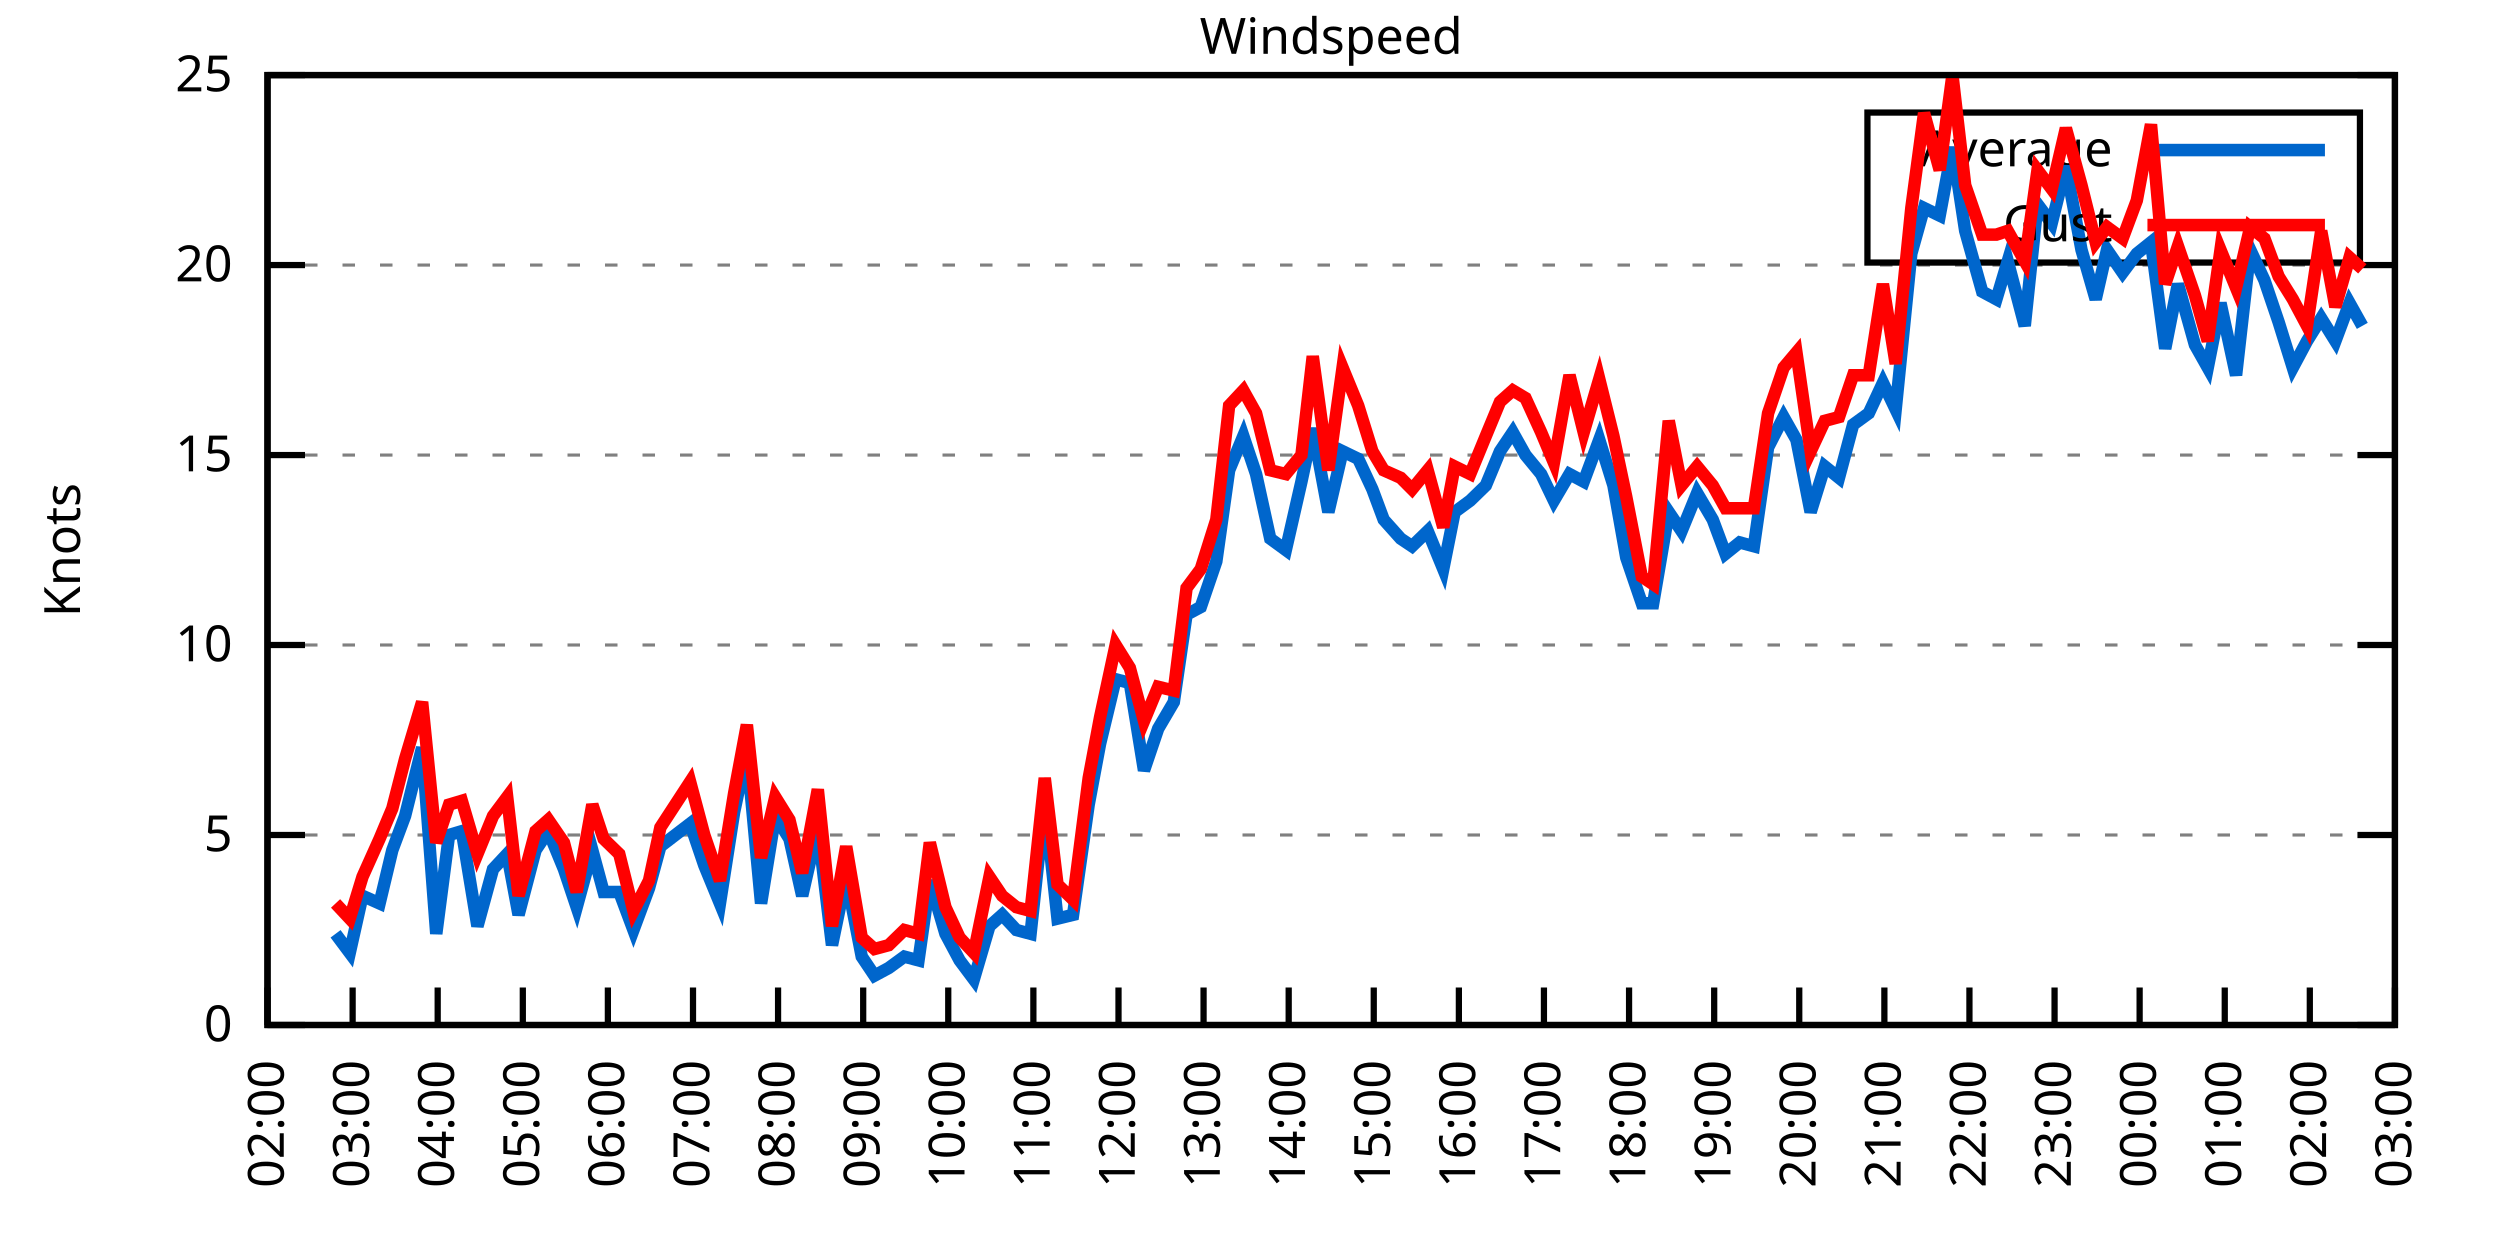
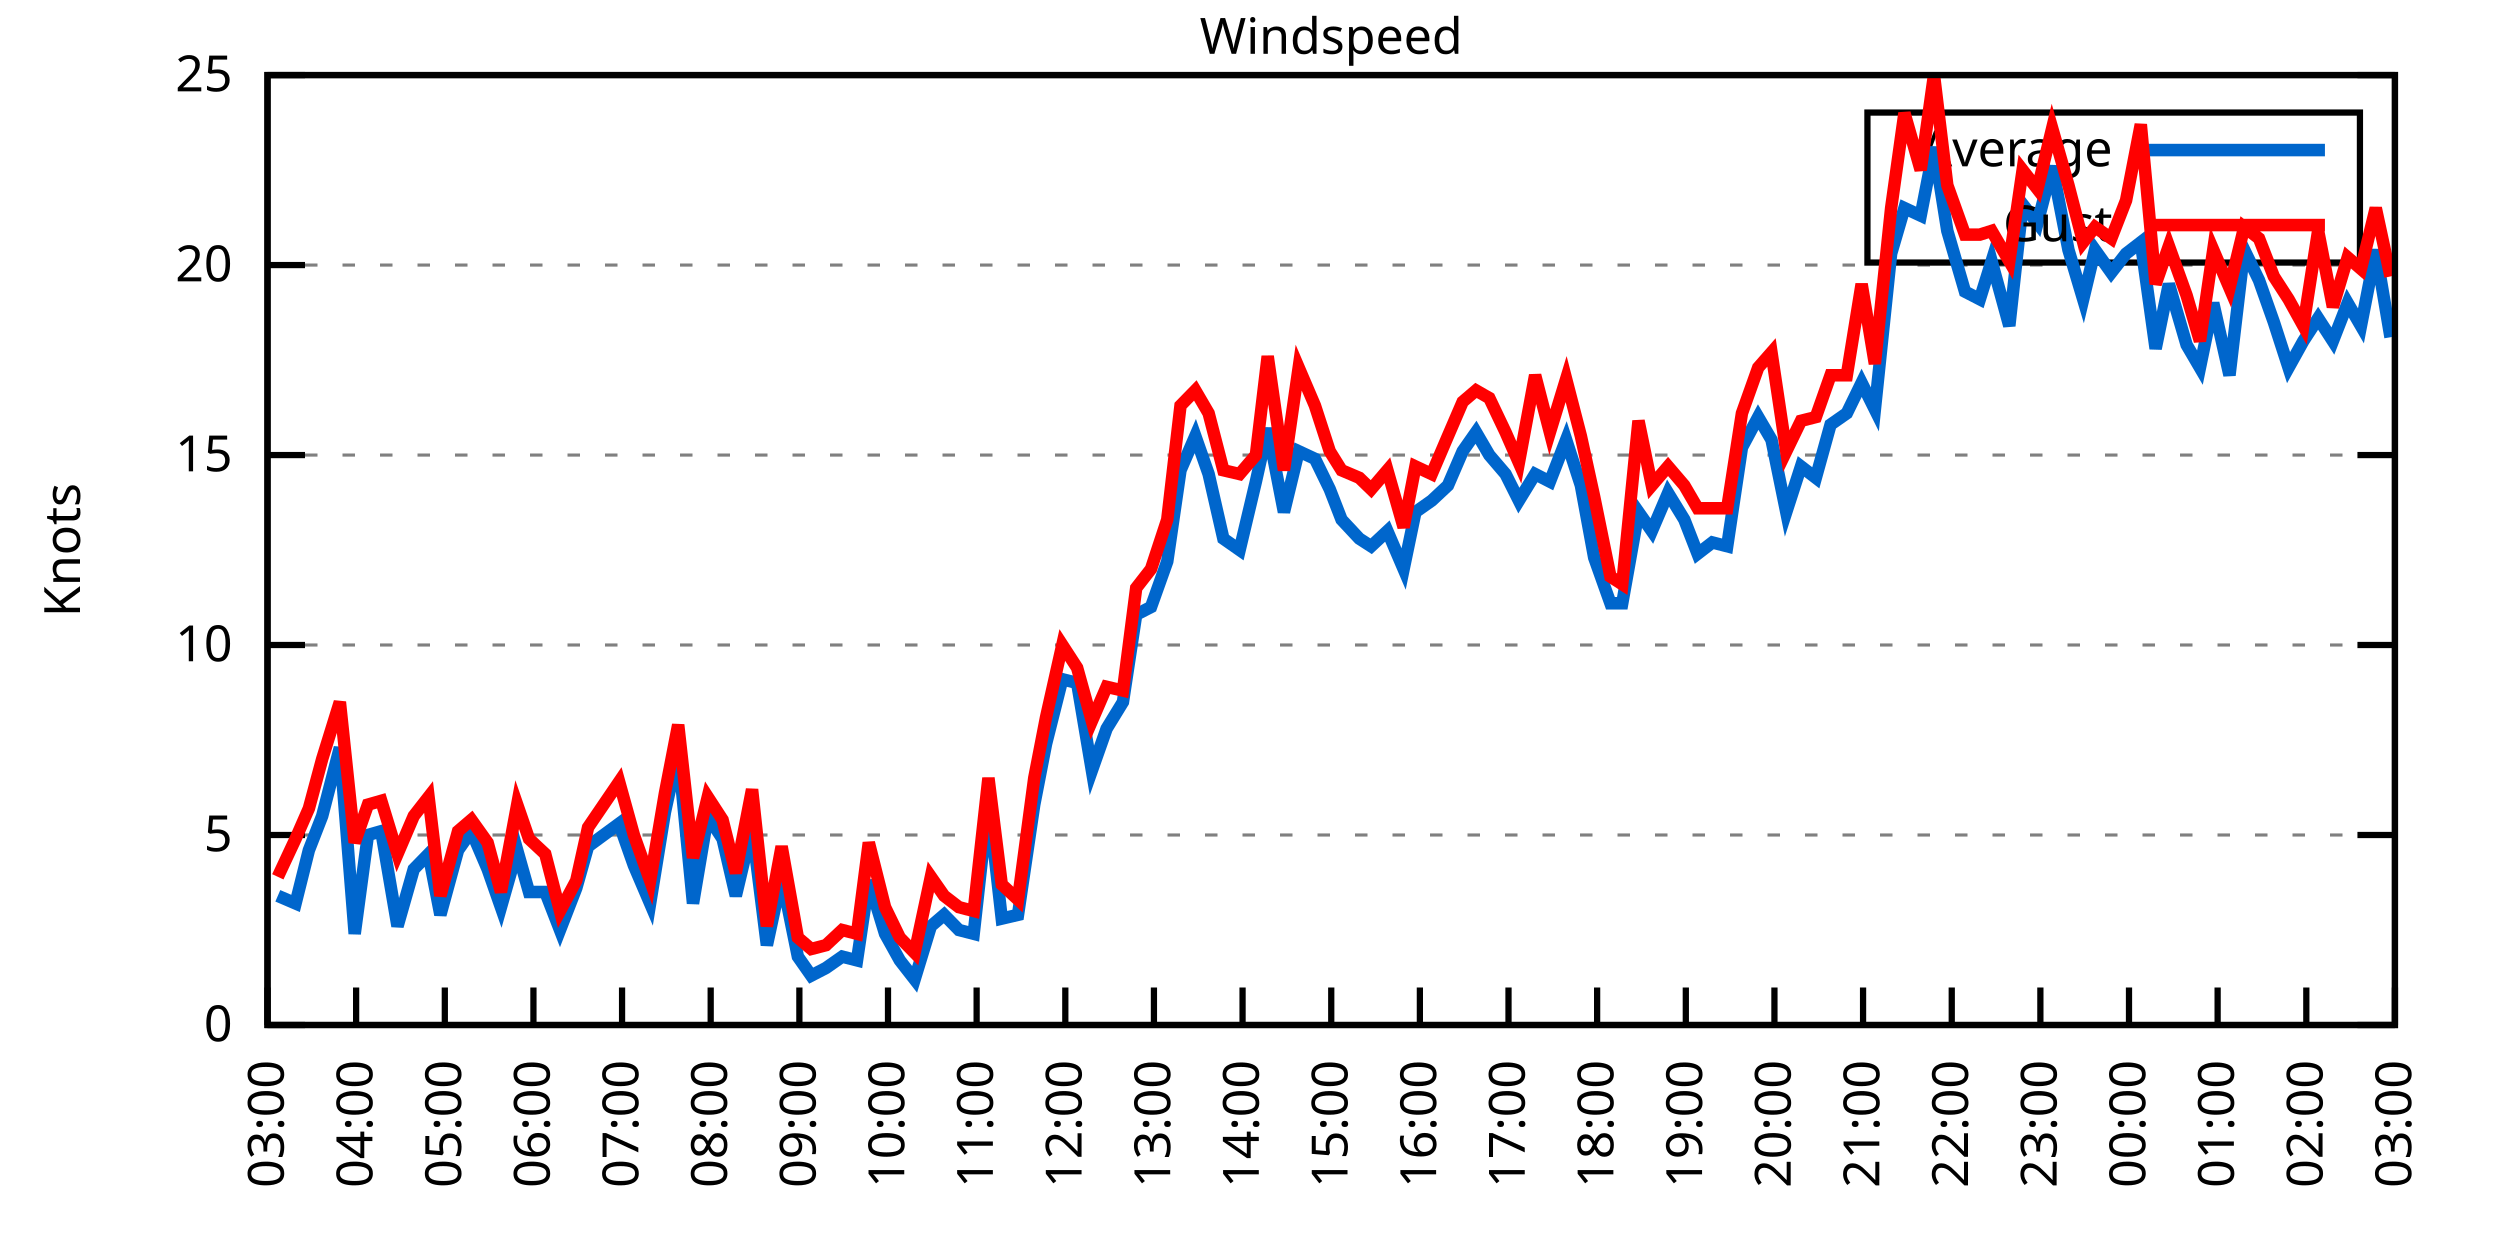
<svg xmlns="http://www.w3.org/2000/svg" xmlns:xlink="http://www.w3.org/1999/xlink" width="400" height="200" viewBox="0 0 400 200">
  <g id="gnuplot_canvas">
    <rect x="0" y="0" width="400" height="200" fill="none" />
    <defs>
      <circle id="gpDot" r="0.5" stroke-width="0.5" stroke="currentColor" />
      <path id="gpPt0" stroke-width="0.333" stroke="currentColor" d="M-1,0 h2 M0,-1 v2" />
      <path id="gpPt1" stroke-width="0.333" stroke="currentColor" d="M-1,-1 L1,1 M1,-1 L-1,1" />
      <path id="gpPt2" stroke-width="0.333" stroke="currentColor" d="M-1,0 L1,0 M0,-1 L0,1 M-1,-1 L1,1 M-1,1 L1,-1" />
      <rect id="gpPt3" stroke-width="0.333" stroke="currentColor" x="-1" y="-1" width="2" height="2" />
      <rect id="gpPt4" stroke-width="0.333" stroke="currentColor" fill="currentColor" x="-1" y="-1" width="2" height="2" />
      <circle id="gpPt5" stroke-width="0.333" stroke="currentColor" cx="0" cy="0" r="1" />
      <use xlink:href="#gpPt5" id="gpPt6" fill="currentColor" stroke="none" />
      <path id="gpPt7" stroke-width="0.333" stroke="currentColor" d="M0,-1.33 L-1.33,0.67 L1.33,0.67 z" />
      <use xlink:href="#gpPt7" id="gpPt8" fill="currentColor" stroke="none" />
      <use xlink:href="#gpPt7" id="gpPt9" stroke="currentColor" transform="rotate(180)" />
      <use xlink:href="#gpPt9" id="gpPt10" fill="currentColor" stroke="none" />
      <use xlink:href="#gpPt3" id="gpPt11" stroke="currentColor" transform="rotate(45)" />
      <use xlink:href="#gpPt11" id="gpPt12" fill="currentColor" stroke="none" />
      <path id="gpPt13" stroke-width="0.333" stroke="currentColor" d="M0,1.330 L1.265,0.411 L0.782,-1.067 L-0.782,-1.076 L-1.265,0.411 z" />
      <use xlink:href="#gpPt13" id="gpPt14" fill="currentColor" stroke="none" />
      <filter id="textbox" filterUnits="objectBoundingBox" x="0" y="0" height="1" width="1">
        <feFlood flood-color="white" flood-opacity="1" result="bgnd" />
        <feComposite in="SourceGraphic" in2="bgnd" operator="atop" />
      </filter>
      <filter id="greybox" filterUnits="objectBoundingBox" x="0" y="0" height="1" width="1">
        <feFlood flood-color="lightgrey" flood-opacity="1" result="grey" />
        <feComposite in="SourceGraphic" in2="grey" operator="atop" />
      </filter>
    </defs>
    <g fill="none" color="white" stroke="currentColor" stroke-width="1.00" stroke-linecap="butt" stroke-linejoin="miter">
</g>
    <g fill="none" color="black" stroke="currentColor" stroke-width="1.00" stroke-linecap="butt" stroke-linejoin="miter">
      <g stroke="none" shape-rendering="crispEdges">
        <polygon fill="rgb(255, 255, 255)" points="42.80,164.00 383.18,164.00 383.18,12.02 42.80,12.02 " />
      </g>
    </g>
    <g fill="none" color="black" stroke="currentColor" stroke-width="1.00" stroke-linecap="butt" stroke-linejoin="miter">
</g>
    <g fill="none" color="black" stroke="black" stroke-width="0.50" stroke-linecap="butt" stroke-linejoin="miter">
</g>
    <g fill="none" color="gray" stroke="currentColor" stroke-width="0.50" stroke-linecap="butt" stroke-linejoin="miter">
      <path stroke="gray" stroke-dasharray="2,4" class="gridline" d="M42.80,164.00 L383.19,164.00  " />
    </g>
    <g fill="none" color="gray" stroke="gray" stroke-width="1.00" stroke-linecap="butt" stroke-linejoin="miter">
</g>
    <g fill="none" color="black" stroke="currentColor" stroke-width="1.00" stroke-linecap="butt" stroke-linejoin="miter">
      <path stroke="black" d="M42.80,164.00 L48.80,164.00 M383.19,164.00 L377.19,164.00  " />
      <g transform="translate(37.20,166.60)" stroke="none" fill="black" font-family="Sans" font-size="8.00" text-anchor="end">
        <text>
          <tspan font-family="Sans"> 0</tspan>
        </text>
      </g>
    </g>
    <g fill="none" color="black" stroke="currentColor" stroke-width="1.00" stroke-linecap="butt" stroke-linejoin="miter">
</g>
    <g fill="none" color="black" stroke="black" stroke-width="0.50" stroke-linecap="butt" stroke-linejoin="miter">
</g>
    <g fill="none" color="gray" stroke="currentColor" stroke-width="0.50" stroke-linecap="butt" stroke-linejoin="miter">
      <path stroke="gray" stroke-dasharray="2,4" class="gridline" d="M42.80,133.60 L383.19,133.60  " />
    </g>
    <g fill="none" color="gray" stroke="gray" stroke-width="1.00" stroke-linecap="butt" stroke-linejoin="miter">
</g>
    <g fill="none" color="black" stroke="currentColor" stroke-width="1.00" stroke-linecap="butt" stroke-linejoin="miter">
      <path stroke="black" d="M42.80,133.60 L48.80,133.60 M383.19,133.60 L377.19,133.60  " />
      <g transform="translate(37.20,136.20)" stroke="none" fill="black" font-family="Sans" font-size="8.00" text-anchor="end">
        <text>
          <tspan font-family="Sans"> 5</tspan>
        </text>
      </g>
    </g>
    <g fill="none" color="black" stroke="currentColor" stroke-width="1.00" stroke-linecap="butt" stroke-linejoin="miter">
</g>
    <g fill="none" color="black" stroke="black" stroke-width="0.50" stroke-linecap="butt" stroke-linejoin="miter">
</g>
    <g fill="none" color="gray" stroke="currentColor" stroke-width="0.50" stroke-linecap="butt" stroke-linejoin="miter">
      <path stroke="gray" stroke-dasharray="2,4" class="gridline" d="M42.80,103.20 L383.19,103.20  " />
    </g>
    <g fill="none" color="gray" stroke="gray" stroke-width="1.00" stroke-linecap="butt" stroke-linejoin="miter">
</g>
    <g fill="none" color="black" stroke="currentColor" stroke-width="1.00" stroke-linecap="butt" stroke-linejoin="miter">
      <path stroke="black" d="M42.80,103.20 L48.80,103.20 M383.19,103.20 L377.19,103.20  " />
      <g transform="translate(37.20,105.80)" stroke="none" fill="black" font-family="Sans" font-size="8.00" text-anchor="end">
        <text>
          <tspan font-family="Sans"> 10</tspan>
        </text>
      </g>
    </g>
    <g fill="none" color="black" stroke="currentColor" stroke-width="1.00" stroke-linecap="butt" stroke-linejoin="miter">
</g>
    <g fill="none" color="black" stroke="black" stroke-width="0.50" stroke-linecap="butt" stroke-linejoin="miter">
</g>
    <g fill="none" color="gray" stroke="currentColor" stroke-width="0.50" stroke-linecap="butt" stroke-linejoin="miter">
      <path stroke="gray" stroke-dasharray="2,4" class="gridline" d="M42.80,72.81 L383.19,72.81  " />
    </g>
    <g fill="none" color="gray" stroke="gray" stroke-width="1.00" stroke-linecap="butt" stroke-linejoin="miter">
</g>
    <g fill="none" color="black" stroke="currentColor" stroke-width="1.00" stroke-linecap="butt" stroke-linejoin="miter">
      <path stroke="black" d="M42.80,72.81 L48.80,72.81 M383.19,72.81 L377.19,72.81  " />
      <g transform="translate(37.20,75.41)" stroke="none" fill="black" font-family="Sans" font-size="8.00" text-anchor="end">
        <text>
          <tspan font-family="Sans"> 15</tspan>
        </text>
      </g>
    </g>
    <g fill="none" color="black" stroke="currentColor" stroke-width="1.00" stroke-linecap="butt" stroke-linejoin="miter">
</g>
    <g fill="none" color="black" stroke="black" stroke-width="0.50" stroke-linecap="butt" stroke-linejoin="miter">
</g>
    <g fill="none" color="gray" stroke="currentColor" stroke-width="0.50" stroke-linecap="butt" stroke-linejoin="miter">
      <path stroke="gray" stroke-dasharray="2,4" class="gridline" d="M42.80,42.41 L383.19,42.41  " />
    </g>
    <g fill="none" color="gray" stroke="gray" stroke-width="1.00" stroke-linecap="butt" stroke-linejoin="miter">
</g>
    <g fill="none" color="black" stroke="currentColor" stroke-width="1.00" stroke-linecap="butt" stroke-linejoin="miter">
      <path stroke="black" d="M42.80,42.41 L48.80,42.41 M383.19,42.41 L377.19,42.41  " />
      <g transform="translate(37.20,45.01)" stroke="none" fill="black" font-family="Sans" font-size="8.00" text-anchor="end">
        <text>
          <tspan font-family="Sans"> 20</tspan>
        </text>
      </g>
    </g>
    <g fill="none" color="black" stroke="currentColor" stroke-width="1.00" stroke-linecap="butt" stroke-linejoin="miter">
</g>
    <g fill="none" color="black" stroke="black" stroke-width="0.50" stroke-linecap="butt" stroke-linejoin="miter">
</g>
    <g fill="none" color="gray" stroke="currentColor" stroke-width="0.50" stroke-linecap="butt" stroke-linejoin="miter">
      <path stroke="gray" stroke-dasharray="2,4" class="gridline" d="M42.80,12.01 L383.19,12.01  " />
    </g>
    <g fill="none" color="gray" stroke="gray" stroke-width="1.00" stroke-linecap="butt" stroke-linejoin="miter">
</g>
    <g fill="none" color="black" stroke="currentColor" stroke-width="1.00" stroke-linecap="butt" stroke-linejoin="miter">
      <path stroke="black" d="M42.80,12.01 L48.80,12.01 M383.19,12.01 L377.19,12.01  " />
      <g transform="translate(37.20,14.61)" stroke="none" fill="black" font-family="Sans" font-size="8.00" text-anchor="end">
        <text>
          <tspan font-family="Sans"> 25</tspan>
        </text>
      </g>
    </g>
    <g fill="none" color="black" stroke="currentColor" stroke-width="1.00" stroke-linecap="butt" stroke-linejoin="miter">
      <path stroke="black" d="M42.80,164.00 L42.80,158.00  " />
      <g transform="translate(45.40,169.60) rotate(270.00)" stroke="none" fill="black" font-family="Sans" font-size="8.00" text-anchor="end">
        <text>
-           <tspan font-family="Sans">02:00</tspan>
-         </text>
-       </g>
-     </g>
-     <g fill="none" color="black" stroke="currentColor" stroke-width="1.00" stroke-linecap="butt" stroke-linejoin="miter">
-       <path stroke="black" d="M56.42,164.00 L56.42,158.00  " />
-       <g transform="translate(59.02,169.60) rotate(270.00)" stroke="none" fill="black" font-family="Sans" font-size="8.00" text-anchor="end">
-         <text>
          <tspan font-family="Sans">03:00</tspan>
        </text>
      </g>
    </g>
    <g fill="none" color="black" stroke="currentColor" stroke-width="1.00" stroke-linecap="butt" stroke-linejoin="miter">
-       <path stroke="black" d="M70.03,164.00 L70.03,158.00  " />
-       <g transform="translate(72.63,169.60) rotate(270.00)" stroke="none" fill="black" font-family="Sans" font-size="8.00" text-anchor="end">
+       <path stroke="black" d="M56.98,164.00 L56.98,158.00  " />
+       <g transform="translate(59.58,169.60) rotate(270.00)" stroke="none" fill="black" font-family="Sans" font-size="8.00" text-anchor="end">
        <text>
          <tspan font-family="Sans">04:00</tspan>
        </text>
      </g>
    </g>
    <g fill="none" color="black" stroke="currentColor" stroke-width="1.00" stroke-linecap="butt" stroke-linejoin="miter">
-       <path stroke="black" d="M83.65,164.00 L83.65,158.00  " />
-       <g transform="translate(86.25,169.60) rotate(270.00)" stroke="none" fill="black" font-family="Sans" font-size="8.00" text-anchor="end">
+       <path stroke="black" d="M71.17,164.00 L71.17,158.00  " />
+       <g transform="translate(73.77,169.60) rotate(270.00)" stroke="none" fill="black" font-family="Sans" font-size="8.00" text-anchor="end">
        <text>
          <tspan font-family="Sans">05:00</tspan>
        </text>
      </g>
    </g>
    <g fill="none" color="black" stroke="currentColor" stroke-width="1.00" stroke-linecap="butt" stroke-linejoin="miter">
-       <path stroke="black" d="M97.26,164.00 L97.26,158.00  " />
-       <g transform="translate(99.86,169.60) rotate(270.00)" stroke="none" fill="black" font-family="Sans" font-size="8.00" text-anchor="end">
+       <path stroke="black" d="M85.35,164.00 L85.35,158.00  " />
+       <g transform="translate(87.95,169.60) rotate(270.00)" stroke="none" fill="black" font-family="Sans" font-size="8.00" text-anchor="end">
        <text>
          <tspan font-family="Sans">06:00</tspan>
        </text>
      </g>
    </g>
    <g fill="none" color="black" stroke="currentColor" stroke-width="1.00" stroke-linecap="butt" stroke-linejoin="miter">
-       <path stroke="black" d="M110.88,164.00 L110.88,158.00  " />
-       <g transform="translate(113.48,169.60) rotate(270.00)" stroke="none" fill="black" font-family="Sans" font-size="8.00" text-anchor="end">
+       <path stroke="black" d="M99.53,164.00 L99.53,158.00  " />
+       <g transform="translate(102.13,169.60) rotate(270.00)" stroke="none" fill="black" font-family="Sans" font-size="8.00" text-anchor="end">
        <text>
          <tspan font-family="Sans">07:00</tspan>
        </text>
      </g>
    </g>
    <g fill="none" color="black" stroke="currentColor" stroke-width="1.00" stroke-linecap="butt" stroke-linejoin="miter">
-       <path stroke="black" d="M124.49,164.00 L124.49,158.00  " />
-       <g transform="translate(127.09,169.60) rotate(270.00)" stroke="none" fill="black" font-family="Sans" font-size="8.00" text-anchor="end">
+       <path stroke="black" d="M113.71,164.00 L113.71,158.00  " />
+       <g transform="translate(116.31,169.60) rotate(270.00)" stroke="none" fill="black" font-family="Sans" font-size="8.00" text-anchor="end">
        <text>
          <tspan font-family="Sans">08:00</tspan>
        </text>
      </g>
    </g>
    <g fill="none" color="black" stroke="currentColor" stroke-width="1.00" stroke-linecap="butt" stroke-linejoin="miter">
-       <path stroke="black" d="M138.11,164.00 L138.11,158.00  " />
-       <g transform="translate(140.71,169.60) rotate(270.00)" stroke="none" fill="black" font-family="Sans" font-size="8.00" text-anchor="end">
+       <path stroke="black" d="M127.90,164.00 L127.90,158.00  " />
+       <g transform="translate(130.50,169.60) rotate(270.00)" stroke="none" fill="black" font-family="Sans" font-size="8.00" text-anchor="end">
        <text>
          <tspan font-family="Sans">09:00</tspan>
        </text>
      </g>
    </g>
    <g fill="none" color="black" stroke="currentColor" stroke-width="1.00" stroke-linecap="butt" stroke-linejoin="miter">
-       <path stroke="black" d="M151.72,164.00 L151.72,158.00  " />
-       <g transform="translate(154.32,169.60) rotate(270.00)" stroke="none" fill="black" font-family="Sans" font-size="8.00" text-anchor="end">
+       <path stroke="black" d="M142.08,164.00 L142.08,158.00  " />
+       <g transform="translate(144.68,169.60) rotate(270.00)" stroke="none" fill="black" font-family="Sans" font-size="8.00" text-anchor="end">
        <text>
          <tspan font-family="Sans">10:00</tspan>
        </text>
      </g>
    </g>
    <g fill="none" color="black" stroke="currentColor" stroke-width="1.00" stroke-linecap="butt" stroke-linejoin="miter">
-       <path stroke="black" d="M165.34,164.00 L165.34,158.00  " />
-       <g transform="translate(167.94,169.60) rotate(270.00)" stroke="none" fill="black" font-family="Sans" font-size="8.00" text-anchor="end">
+       <path stroke="black" d="M156.26,164.00 L156.26,158.00  " />
+       <g transform="translate(158.86,169.60) rotate(270.00)" stroke="none" fill="black" font-family="Sans" font-size="8.00" text-anchor="end">
        <text>
          <tspan font-family="Sans">11:00</tspan>
        </text>
      </g>
    </g>
    <g fill="none" color="black" stroke="currentColor" stroke-width="1.00" stroke-linecap="butt" stroke-linejoin="miter">
-       <path stroke="black" d="M178.96,164.00 L178.96,158.00  " />
-       <g transform="translate(181.56,169.60) rotate(270.00)" stroke="none" fill="black" font-family="Sans" font-size="8.00" text-anchor="end">
+       <path stroke="black" d="M170.45,164.00 L170.45,158.00  " />
+       <g transform="translate(173.05,169.60) rotate(270.00)" stroke="none" fill="black" font-family="Sans" font-size="8.00" text-anchor="end">
        <text>
          <tspan font-family="Sans">12:00</tspan>
        </text>
      </g>
    </g>
    <g fill="none" color="black" stroke="currentColor" stroke-width="1.00" stroke-linecap="butt" stroke-linejoin="miter">
-       <path stroke="black" d="M192.57,164.00 L192.57,158.00  " />
-       <g transform="translate(195.17,169.60) rotate(270.00)" stroke="none" fill="black" font-family="Sans" font-size="8.00" text-anchor="end">
+       <path stroke="black" d="M184.63,164.00 L184.63,158.00  " />
+       <g transform="translate(187.23,169.60) rotate(270.00)" stroke="none" fill="black" font-family="Sans" font-size="8.00" text-anchor="end">
        <text>
          <tspan font-family="Sans">13:00</tspan>
        </text>
      </g>
    </g>
    <g fill="none" color="black" stroke="currentColor" stroke-width="1.00" stroke-linecap="butt" stroke-linejoin="miter">
-       <path stroke="black" d="M206.19,164.00 L206.19,158.00  " />
-       <g transform="translate(208.79,169.60) rotate(270.00)" stroke="none" fill="black" font-family="Sans" font-size="8.00" text-anchor="end">
+       <path stroke="black" d="M198.81,164.00 L198.81,158.00  " />
+       <g transform="translate(201.41,169.60) rotate(270.00)" stroke="none" fill="black" font-family="Sans" font-size="8.00" text-anchor="end">
        <text>
          <tspan font-family="Sans">14:00</tspan>
        </text>
      </g>
    </g>
    <g fill="none" color="black" stroke="currentColor" stroke-width="1.00" stroke-linecap="butt" stroke-linejoin="miter">
-       <path stroke="black" d="M219.80,164.00 L219.80,158.00  " />
-       <g transform="translate(222.40,169.60) rotate(270.00)" stroke="none" fill="black" font-family="Sans" font-size="8.00" text-anchor="end">
+       <path stroke="black" d="M213.00,164.00 L213.00,158.00  " />
+       <g transform="translate(215.60,169.60) rotate(270.00)" stroke="none" fill="black" font-family="Sans" font-size="8.00" text-anchor="end">
        <text>
          <tspan font-family="Sans">15:00</tspan>
        </text>
      </g>
    </g>
    <g fill="none" color="black" stroke="currentColor" stroke-width="1.00" stroke-linecap="butt" stroke-linejoin="miter">
-       <path stroke="black" d="M233.42,164.00 L233.42,158.00  " />
-       <g transform="translate(236.02,169.60) rotate(270.00)" stroke="none" fill="black" font-family="Sans" font-size="8.00" text-anchor="end">
+       <path stroke="black" d="M227.18,164.00 L227.18,158.00  " />
+       <g transform="translate(229.78,169.60) rotate(270.00)" stroke="none" fill="black" font-family="Sans" font-size="8.00" text-anchor="end">
        <text>
          <tspan font-family="Sans">16:00</tspan>
        </text>
      </g>
    </g>
    <g fill="none" color="black" stroke="currentColor" stroke-width="1.00" stroke-linecap="butt" stroke-linejoin="miter">
-       <path stroke="black" d="M247.03,164.00 L247.03,158.00  " />
-       <g transform="translate(249.63,169.60) rotate(270.00)" stroke="none" fill="black" font-family="Sans" font-size="8.00" text-anchor="end">
+       <path stroke="black" d="M241.36,164.00 L241.36,158.00  " />
+       <g transform="translate(243.96,169.60) rotate(270.00)" stroke="none" fill="black" font-family="Sans" font-size="8.00" text-anchor="end">
        <text>
          <tspan font-family="Sans">17:00</tspan>
        </text>
      </g>
    </g>
    <g fill="none" color="black" stroke="currentColor" stroke-width="1.00" stroke-linecap="butt" stroke-linejoin="miter">
-       <path stroke="black" d="M260.65,164.00 L260.65,158.00  " />
-       <g transform="translate(263.25,169.60) rotate(270.00)" stroke="none" fill="black" font-family="Sans" font-size="8.00" text-anchor="end">
+       <path stroke="black" d="M255.54,164.00 L255.54,158.00  " />
+       <g transform="translate(258.14,169.60) rotate(270.00)" stroke="none" fill="black" font-family="Sans" font-size="8.00" text-anchor="end">
        <text>
          <tspan font-family="Sans">18:00</tspan>
        </text>
      </g>
    </g>
    <g fill="none" color="black" stroke="currentColor" stroke-width="1.00" stroke-linecap="butt" stroke-linejoin="miter">
-       <path stroke="black" d="M274.27,164.00 L274.27,158.00  " />
-       <g transform="translate(276.87,169.60) rotate(270.00)" stroke="none" fill="black" font-family="Sans" font-size="8.00" text-anchor="end">
+       <path stroke="black" d="M269.73,164.00 L269.73,158.00  " />
+       <g transform="translate(272.33,169.60) rotate(270.00)" stroke="none" fill="black" font-family="Sans" font-size="8.00" text-anchor="end">
        <text>
          <tspan font-family="Sans">19:00</tspan>
        </text>
      </g>
    </g>
    <g fill="none" color="black" stroke="currentColor" stroke-width="1.00" stroke-linecap="butt" stroke-linejoin="miter">
-       <path stroke="black" d="M287.88,164.00 L287.88,158.00  " />
-       <g transform="translate(290.48,169.60) rotate(270.00)" stroke="none" fill="black" font-family="Sans" font-size="8.00" text-anchor="end">
+       <path stroke="black" d="M283.91,164.00 L283.91,158.00  " />
+       <g transform="translate(286.51,169.60) rotate(270.00)" stroke="none" fill="black" font-family="Sans" font-size="8.00" text-anchor="end">
        <text>
          <tspan font-family="Sans">20:00</tspan>
        </text>
      </g>
    </g>
    <g fill="none" color="black" stroke="currentColor" stroke-width="1.00" stroke-linecap="butt" stroke-linejoin="miter">
-       <path stroke="black" d="M301.50,164.00 L301.50,158.00  " />
-       <g transform="translate(304.10,169.60) rotate(270.00)" stroke="none" fill="black" font-family="Sans" font-size="8.00" text-anchor="end">
+       <path stroke="black" d="M298.09,164.00 L298.09,158.00  " />
+       <g transform="translate(300.69,169.60) rotate(270.00)" stroke="none" fill="black" font-family="Sans" font-size="8.00" text-anchor="end">
        <text>
          <tspan font-family="Sans">21:00</tspan>
        </text>
      </g>
    </g>
    <g fill="none" color="black" stroke="currentColor" stroke-width="1.00" stroke-linecap="butt" stroke-linejoin="miter">
-       <path stroke="black" d="M315.11,164.00 L315.11,158.00  " />
-       <g transform="translate(317.71,169.60) rotate(270.00)" stroke="none" fill="black" font-family="Sans" font-size="8.00" text-anchor="end">
+       <path stroke="black" d="M312.28,164.00 L312.28,158.00  " />
+       <g transform="translate(314.88,169.60) rotate(270.00)" stroke="none" fill="black" font-family="Sans" font-size="8.00" text-anchor="end">
        <text>
          <tspan font-family="Sans">22:00</tspan>
        </text>
      </g>
    </g>
    <g fill="none" color="black" stroke="currentColor" stroke-width="1.00" stroke-linecap="butt" stroke-linejoin="miter">
-       <path stroke="black" d="M328.73,164.00 L328.73,158.00  " />
-       <g transform="translate(331.33,169.60) rotate(270.00)" stroke="none" fill="black" font-family="Sans" font-size="8.00" text-anchor="end">
+       <path stroke="black" d="M326.46,164.00 L326.46,158.00  " />
+       <g transform="translate(329.06,169.60) rotate(270.00)" stroke="none" fill="black" font-family="Sans" font-size="8.00" text-anchor="end">
        <text>
          <tspan font-family="Sans">23:00</tspan>
        </text>
      </g>
    </g>
    <g fill="none" color="black" stroke="currentColor" stroke-width="1.00" stroke-linecap="butt" stroke-linejoin="miter">
-       <path stroke="black" d="M342.34,164.00 L342.34,158.00  " />
-       <g transform="translate(344.94,169.60) rotate(270.00)" stroke="none" fill="black" font-family="Sans" font-size="8.00" text-anchor="end">
+       <path stroke="black" d="M340.64,164.00 L340.64,158.00  " />
+       <g transform="translate(343.24,169.60) rotate(270.00)" stroke="none" fill="black" font-family="Sans" font-size="8.00" text-anchor="end">
        <text>
          <tspan font-family="Sans">00:00</tspan>
        </text>
      </g>
    </g>
    <g fill="none" color="black" stroke="currentColor" stroke-width="1.00" stroke-linecap="butt" stroke-linejoin="miter">
-       <path stroke="black" d="M355.96,164.00 L355.96,158.00  " />
-       <g transform="translate(358.56,169.60) rotate(270.00)" stroke="none" fill="black" font-family="Sans" font-size="8.00" text-anchor="end">
+       <path stroke="black" d="M354.82,164.00 L354.82,158.00  " />
+       <g transform="translate(357.42,169.60) rotate(270.00)" stroke="none" fill="black" font-family="Sans" font-size="8.00" text-anchor="end">
        <text>
          <tspan font-family="Sans">01:00</tspan>
        </text>
      </g>
    </g>
    <g fill="none" color="black" stroke="currentColor" stroke-width="1.00" stroke-linecap="butt" stroke-linejoin="miter">
-       <path stroke="black" d="M369.57,164.00 L369.57,158.00  " />
-       <g transform="translate(372.17,169.60) rotate(270.00)" stroke="none" fill="black" font-family="Sans" font-size="8.00" text-anchor="end">
+       <path stroke="black" d="M369.01,164.00 L369.01,158.00  " />
+       <g transform="translate(371.61,169.60) rotate(270.00)" stroke="none" fill="black" font-family="Sans" font-size="8.00" text-anchor="end">
        <text>
          <tspan font-family="Sans">02:00</tspan>
        </text>
      </g>
    </g>
    <g fill="none" color="black" stroke="currentColor" stroke-width="1.00" stroke-linecap="butt" stroke-linejoin="miter">
      <path stroke="black" d="M383.19,164.00 L383.19,158.00  " />
      <g transform="translate(385.79,169.60) rotate(270.00)" stroke="none" fill="black" font-family="Sans" font-size="8.00" text-anchor="end">
        <text>
          <tspan font-family="Sans">03:00</tspan>
        </text>
      </g>
    </g>
    <g fill="none" color="black" stroke="currentColor" stroke-width="1.00" stroke-linecap="butt" stroke-linejoin="miter">
</g>
    <g fill="none" color="black" stroke="currentColor" stroke-width="1.00" stroke-linecap="butt" stroke-linejoin="miter">
      <path stroke="black" d="M42.80,12.01 L42.80,164.00 L383.19,164.00 L383.19,12.01 L42.80,12.01 Z  " />
    </g>
    <g fill="none" color="black" stroke="currentColor" stroke-width="1.00" stroke-linecap="butt" stroke-linejoin="miter">
</g>
    <g fill="none" color="black" stroke="currentColor" stroke-width="1.00" stroke-linecap="butt" stroke-linejoin="miter">
      <path stroke="black" d="M298.79,42.01 L298.79,18.01 L377.59,18.01 L377.59,42.01 L298.79,42.01 Z  " />
    </g>
    <g id="Windspeed_plot_1">
      <g fill="none" color="white" stroke="black" stroke-width="2.00" stroke-linecap="butt" stroke-linejoin="miter">
</g>
      <g fill="none" color="black" stroke="currentColor" stroke-width="2.00" stroke-linecap="butt" stroke-linejoin="miter">
        <g transform="translate(337.99,26.61)" stroke="none" fill="black" font-family="Sans" font-size="8.00" text-anchor="end">
          <text>
            <tspan font-family="Sans">Average</tspan>
          </text>
        </g>
      </g>
      <g fill="none" color="black" stroke="currentColor" stroke-width="2.00" stroke-linecap="butt" stroke-linejoin="miter">
-         <path stroke="rgb(  0, 102, 204)" d="M343.59,24.01 L371.99,24.01 M53.69,149.41 L55.96,152.45 L58.00,143.33 L60.73,144.55 L62.77,136.03 L64.81,130.56   L67.54,119.62 L69.80,149.41 L71.85,133.60 L73.89,132.99 L76.39,148.19 L78.88,139.07 L81.15,136.64 L82.97,146.37   L85.69,136.03 L87.73,132.99 L90.23,139.07 L92.27,145.15 L94.77,136.03 L96.58,142.72 L99.08,142.72 L101.35,148.80   L103.84,142.11 L105.66,135.43 L110.42,131.78 L112.69,138.47 L115.19,144.55 L117.46,129.95 L119.50,120.23 L121.77,144.55   L124.04,130.56 L126.31,134.21 L128.35,143.33 L130.85,132.39 L133.12,151.23 L135.39,140.29 L137.88,153.06 L139.92,156.10   L142.19,154.88 L144.69,153.06 L146.96,153.66 L148.77,140.90 L151.27,149.41 L153.54,153.66 L155.81,156.70 L158.31,148.19   L160.35,146.37 L162.62,148.80 L164.89,149.41 L167.16,128.13 L169.20,146.98 L171.69,146.37 L174.19,128.74 L176.01,119.01   L178.50,108.68 L180.77,109.28 L183.04,123.27 L185.31,116.58 L187.81,112.32 L189.85,98.34 L192.12,97.12 L194.61,89.83   L196.66,75.24 L198.93,69.77 L200.97,75.85 L203.24,86.18 L205.73,88.00 L208.23,77.06 L210.04,68.55 L212.54,81.93   L214.81,72.20 L217.31,73.41 L219.58,78.28 L221.39,83.14 L224.11,86.18 L225.93,87.40 L228.43,84.97 L230.92,91.04   L232.74,81.93 L235.23,80.10 L237.73,77.67 L240.00,72.20 L242.04,69.16 L244.08,72.81 L246.58,75.85 L248.62,80.10   L251.12,75.85 L253.39,77.06 L255.88,70.37 L258.15,77.67 L260.20,89.22 L262.69,96.52 L264.51,96.52 L267.00,81.93   L269.05,84.97 L271.54,78.89 L274.04,83.14 L276.08,88.61 L278.35,86.79 L280.62,87.40 L282.89,71.59 L285.38,66.73   L287.43,70.37 L289.70,81.93 L291.97,74.63 L294.23,76.45 L296.50,67.94 L299.00,66.12 L301.27,61.25 L303.31,65.51   L305.81,40.58 L307.85,33.29 L310.35,34.50 L312.39,23.56 L314.43,36.94 L317.15,46.66 L319.42,47.88 L321.24,41.80   L323.96,52.14 L326.00,32.68 L328.27,35.72 L330.54,26.60 L333.04,39.98 L335.31,47.88 L337.12,39.98 L339.62,43.62   L341.89,40.58 L344.16,38.76 L346.43,55.78 L348.47,45.45 L351.19,55.18 L353.24,58.82 L355.28,48.49 L357.77,60.04   L360.04,39.98 L362.31,44.84 L364.58,51.53 L366.85,58.82 L369.12,54.57 L371.39,50.92 L373.66,54.57 L375.93,48.49   L377.97,52.14  " />
+         <path stroke="rgb(  0, 102, 204)" d="M343.59,24.01 L371.99,24.01 M44.45,143.33 L47.29,144.55 L49.42,136.03 L51.55,130.56 L54.38,119.62 L56.75,149.41   L58.87,133.60 L61.00,132.99 L63.60,148.19 L66.20,139.07 L68.57,136.64 L70.46,146.37 L73.29,136.03 L75.42,132.99   L78.02,139.07 L80.15,145.15 L82.75,136.03 L84.64,142.72 L87.24,142.72 L89.60,148.80 L92.20,142.11 L94.09,135.43   L99.06,131.78 L101.42,138.47 L104.02,144.55 L106.39,129.95 L108.51,120.23 L110.88,144.55 L113.24,130.56 L115.61,134.21   L117.73,143.33 L120.33,132.39 L122.70,151.23 L125.06,140.29 L127.66,153.06 L129.79,156.10 L132.15,154.88 L134.75,153.06   L137.12,153.66 L139.01,140.90 L141.61,149.41 L143.97,153.66 L146.34,156.70 L148.94,148.19 L151.06,146.37 L153.43,148.80   L155.79,149.41 L158.15,128.13 L160.28,146.98 L162.88,146.37 L165.48,128.74 L167.37,119.01 L169.97,108.68 L172.34,109.28   L174.70,123.27 L177.06,116.58 L179.67,112.32 L181.79,98.34 L184.16,97.12 L186.76,89.83 L188.88,75.24 L191.25,69.77   L193.38,75.85 L195.74,86.18 L198.34,88.00 L200.94,77.06 L202.83,68.55 L205.43,81.93 L207.79,72.20 L210.39,73.41   L212.76,78.28 L214.65,83.14 L217.49,86.18 L219.38,87.40 L221.98,84.97 L224.58,91.04 L226.47,81.93 L229.07,80.10   L231.67,77.67 L234.03,72.20 L236.16,69.16 L238.29,72.81 L240.89,75.85 L243.02,80.10 L245.62,75.85 L247.98,77.06   L250.58,70.37 L252.94,77.67 L255.07,89.22 L257.67,96.52 L259.56,96.52 L262.16,81.93 L264.29,84.97 L266.89,78.89   L269.49,83.14 L271.62,88.61 L273.98,86.79 L276.35,87.40 L278.71,71.59 L281.31,66.73 L283.44,70.37 L285.80,81.93   L288.16,74.63 L290.53,76.45 L292.89,67.94 L295.49,66.12 L297.86,61.25 L299.98,65.51 L302.58,40.58 L304.71,33.29   L307.31,34.50 L309.44,23.56 L311.57,36.94 L314.40,46.66 L316.77,47.88 L318.66,41.80 L321.49,52.14 L323.62,32.68   L325.99,35.72 L328.35,26.60 L330.95,39.98 L333.31,47.88 L335.20,39.98 L337.80,43.62 L340.17,40.58 L342.53,38.76   L344.90,55.78 L347.02,45.45 L349.86,55.18 L351.99,58.82 L354.12,48.49 L356.72,60.04 L359.08,39.98 L361.44,44.84   L363.81,51.53 L366.17,58.82 L368.53,54.57 L370.90,50.92 L373.26,54.57 L375.63,48.49 L377.75,52.14 L380.12,39.98   L382.48,53.96  " />
      </g>
    </g>
    <g id="Windspeed_plot_2">
      <g fill="none" color="black" stroke="currentColor" stroke-width="2.00" stroke-linecap="butt" stroke-linejoin="miter">
        <g transform="translate(337.99,38.61)" stroke="none" fill="black" font-family="Sans" font-size="8.00" text-anchor="end">
          <text>
            <tspan font-family="Sans">Gust</tspan>
          </text>
        </g>
      </g>
      <g fill="none" color="black" stroke="currentColor" stroke-width="2.00" stroke-linecap="butt" stroke-linejoin="miter">
-         <path stroke="rgb(255,   0,   0)" d="M343.59,36.01 L371.99,36.01 M53.69,144.55 L55.96,146.98 L58.00,140.29 L60.73,134.21 L62.77,129.35 L64.81,121.44   L67.54,112.32 L69.80,134.82 L71.85,128.74 L73.89,128.13 L76.39,136.64 L78.88,130.56 L81.15,127.52 L82.97,143.33   L85.69,132.99 L87.73,131.17 L90.23,134.82 L92.27,142.72 L94.77,128.74 L96.58,134.21 L99.08,136.64 L101.35,145.76   L103.84,140.90 L105.66,132.39 L110.42,125.09 L112.69,133.60 L115.19,140.90 L117.46,126.91 L119.50,115.97 L121.77,137.25   L124.04,127.52 L126.31,131.17 L128.35,139.68 L130.85,126.31 L133.12,148.19 L135.39,135.43 L137.88,150.02 L139.92,151.84   L142.19,151.23 L144.69,148.80 L146.96,149.41 L148.77,134.82 L151.27,145.15 L153.54,150.02 L155.81,152.45 L158.31,140.29   L160.35,143.33 L162.62,145.15 L164.89,145.76 L167.16,124.48 L169.20,141.51 L171.69,143.94 L174.19,124.48 L176.01,114.76   L178.50,103.20 L180.77,106.85 L183.04,115.36 L185.31,109.89 L187.81,110.50 L189.85,94.08 L192.12,91.04 L194.61,83.14   L196.66,64.90 L198.93,62.47 L200.97,66.12 L203.24,75.24 L205.73,75.85 L208.23,72.81 L210.04,57.00 L212.54,75.24   L214.81,58.82 L217.31,64.90 L219.58,72.20 L221.39,75.24 L224.11,76.45 L225.93,78.28 L228.43,75.24 L230.92,84.36   L232.74,74.63 L235.23,75.85 L237.73,69.77 L240.00,64.29 L242.04,62.47 L244.08,63.69 L246.58,69.16 L248.62,74.02   L251.12,60.04 L253.39,69.16 L255.88,60.65 L258.15,69.77 L260.20,79.49 L262.69,92.26 L264.51,93.48 L267.00,67.33   L269.05,77.67 L271.54,74.63 L274.04,77.67 L276.08,81.32 L278.35,81.32 L280.62,81.32 L282.89,66.12 L285.38,58.82   L287.43,56.39 L289.70,72.20 L291.97,67.33 L294.23,66.73 L296.50,60.04 L299.00,60.04 L301.27,45.45 L303.31,58.21   L305.81,33.29 L307.85,18.09 L310.35,27.21 L312.39,12.01 L314.43,29.64 L317.15,37.54 L319.42,37.54 L321.24,36.94   L323.96,41.80 L326.00,27.21 L328.27,30.25 L330.54,20.52 L333.04,29.64 L335.31,38.76 L337.12,36.33 L339.62,38.15   L341.89,32.07 L344.16,19.91 L346.43,45.45 L348.47,39.37 L351.19,47.27 L353.24,54.57 L355.28,39.98 L357.77,46.06   L360.04,36.33 L362.31,38.15 L364.58,44.23 L366.85,47.88 L369.12,52.14 L371.39,36.94 L373.66,49.10 L375.93,41.19   L377.97,43.02  " />
+         <path stroke="rgb(255,   0,   0)" d="M343.59,36.01 L371.99,36.01 M44.45,140.29 L47.29,134.21 L49.42,129.35 L51.55,121.44 L54.38,112.32 L56.75,134.82   L58.87,128.74 L61.00,128.13 L63.60,136.64 L66.20,130.56 L68.57,127.52 L70.46,143.33 L73.29,132.99 L75.42,131.17   L78.02,134.82 L80.15,142.72 L82.75,128.74 L84.64,134.21 L87.24,136.64 L89.60,145.76 L92.20,140.90 L94.09,132.39   L99.06,125.09 L101.42,133.60 L104.02,140.90 L106.39,126.91 L108.51,115.97 L110.88,137.25 L113.24,127.52 L115.61,131.17   L117.73,139.68 L120.33,126.31 L122.70,148.19 L125.06,135.43 L127.66,150.02 L129.79,151.84 L132.15,151.23 L134.75,148.80   L137.12,149.41 L139.01,134.82 L141.61,145.15 L143.97,150.02 L146.34,152.45 L148.94,140.29 L151.06,143.33 L153.43,145.15   L155.79,145.76 L158.15,124.48 L160.28,141.51 L162.88,143.94 L165.48,124.48 L167.37,114.76 L169.97,103.20 L172.34,106.85   L174.70,115.36 L177.06,109.89 L179.67,110.50 L181.79,94.08 L184.16,91.04 L186.76,83.14 L188.88,64.90 L191.25,62.47   L193.38,66.12 L195.74,75.24 L198.34,75.85 L200.94,72.81 L202.83,57.00 L205.43,75.24 L207.79,58.82 L210.39,64.90   L212.76,72.20 L214.65,75.24 L217.49,76.45 L219.38,78.28 L221.98,75.24 L224.58,84.36 L226.47,74.63 L229.07,75.85   L231.67,69.77 L234.03,64.29 L236.16,62.47 L238.29,63.69 L240.89,69.16 L243.02,74.02 L245.62,60.04 L247.98,69.16   L250.58,60.65 L252.94,69.77 L255.07,79.49 L257.67,92.26 L259.56,93.48 L262.16,67.33 L264.29,77.67 L266.89,74.63   L269.49,77.67 L271.62,81.32 L273.98,81.32 L276.35,81.32 L278.71,66.12 L281.31,58.82 L283.44,56.39 L285.80,72.20   L288.16,67.33 L290.53,66.73 L292.89,60.04 L295.49,60.04 L297.86,45.45 L299.98,58.21 L302.58,33.29 L304.71,18.09   L307.31,27.21 L309.44,12.01 L311.57,29.64 L314.40,37.54 L316.77,37.54 L318.66,36.94 L321.49,41.80 L323.62,27.21   L325.99,30.25 L328.35,20.52 L330.95,29.64 L333.31,38.76 L335.20,36.33 L337.80,38.15 L340.17,32.07 L342.53,19.91   L344.90,45.45 L347.02,39.37 L349.86,47.27 L351.99,54.57 L354.12,39.98 L356.72,46.06 L359.08,36.33 L361.44,38.15   L363.81,44.23 L366.17,47.88 L368.53,52.14 L370.90,36.94 L373.26,49.10 L375.63,41.19 L377.75,43.02 L380.12,33.29   L382.48,44.23  " />
      </g>
    </g>
    <g fill="none" color="black" stroke="currentColor" stroke-width="2.00" stroke-linecap="butt" stroke-linejoin="miter">
</g>
    <g fill="none" color="black" stroke="black" stroke-width="1.00" stroke-linecap="butt" stroke-linejoin="miter">
</g>
    <g fill="none" color="black" stroke="currentColor" stroke-width="1.00" stroke-linecap="butt" stroke-linejoin="miter">
      <path stroke="black" d="M42.80,12.01 L42.80,164.00 L383.19,164.00 L383.19,12.01 L42.80,12.01 Z  " />
      <g transform="translate(12.80,88.01) rotate(270.00)" stroke="none" fill="black" font-family="Sans" font-size="8.00" text-anchor="middle">
        <text>
          <tspan font-family="Sans">Knots</tspan>
        </text>
      </g>
    </g>
    <g fill="none" color="black" stroke="currentColor" stroke-width="1.00" stroke-linecap="butt" stroke-linejoin="miter">
</g>
    <g fill="none" color="black" stroke="currentColor" stroke-width="1.00" stroke-linecap="butt" stroke-linejoin="miter">
      <g transform="translate(212.99,8.61)" stroke="none" fill="black" font-family="Sans" font-size="8.00" text-anchor="middle">
        <text>
          <tspan font-family="Sans">Windspeed</tspan>
        </text>
      </g>
    </g>
    <g fill="none" color="black" stroke="currentColor" stroke-width="1.00" stroke-linecap="butt" stroke-linejoin="miter">
</g>
  </g>
</svg>
